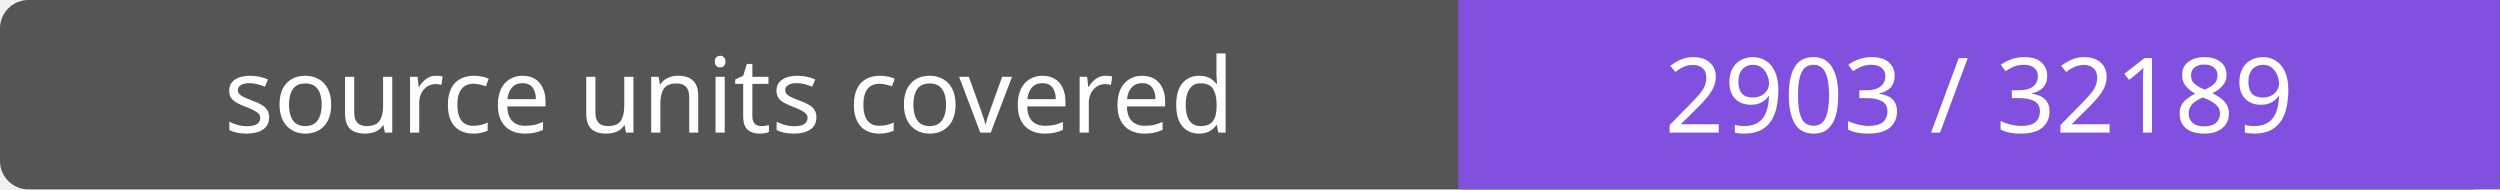
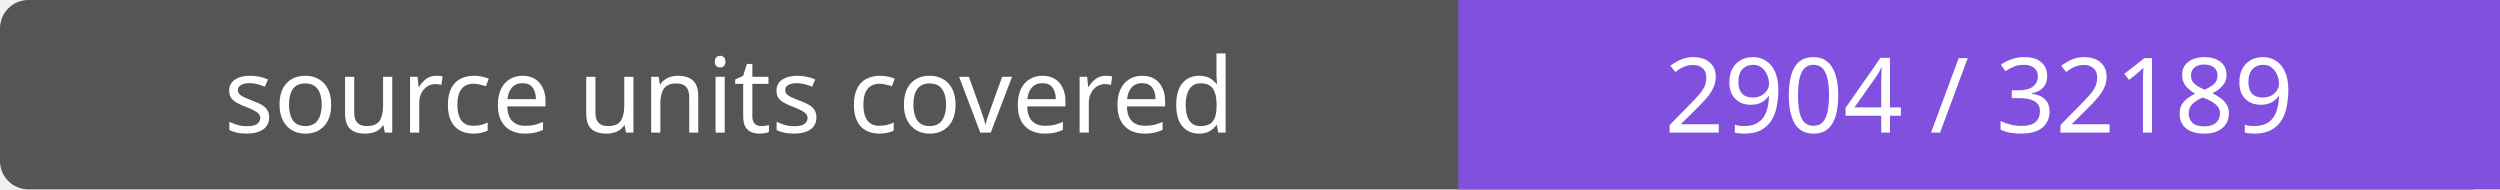
- <svg xmlns="http://www.w3.org/2000/svg" width="264" height="20" role="img" aria-label="source units covered: 2903 / 32189">
+ <svg xmlns="http://www.w3.org/2000/svg" width="264" height="20" role="img" aria-label="source units covered: 2904 / 32189">
  <rect width="264" height="20" rx="3" fill="#555" />
  <path fill="#8250df" d="M154 0h110v20H154z" />
  <g fill="#fff" text-anchor="middle" font-family="Verdana,sans-serif" font-size="11">
    <text x="77.0" y="14">source units covered</text>
-     <text x="209.0" y="14">2903 / 32189</text>
+     <text x="209.0" y="14">2904 / 32189</text>
  </g>
</svg>
